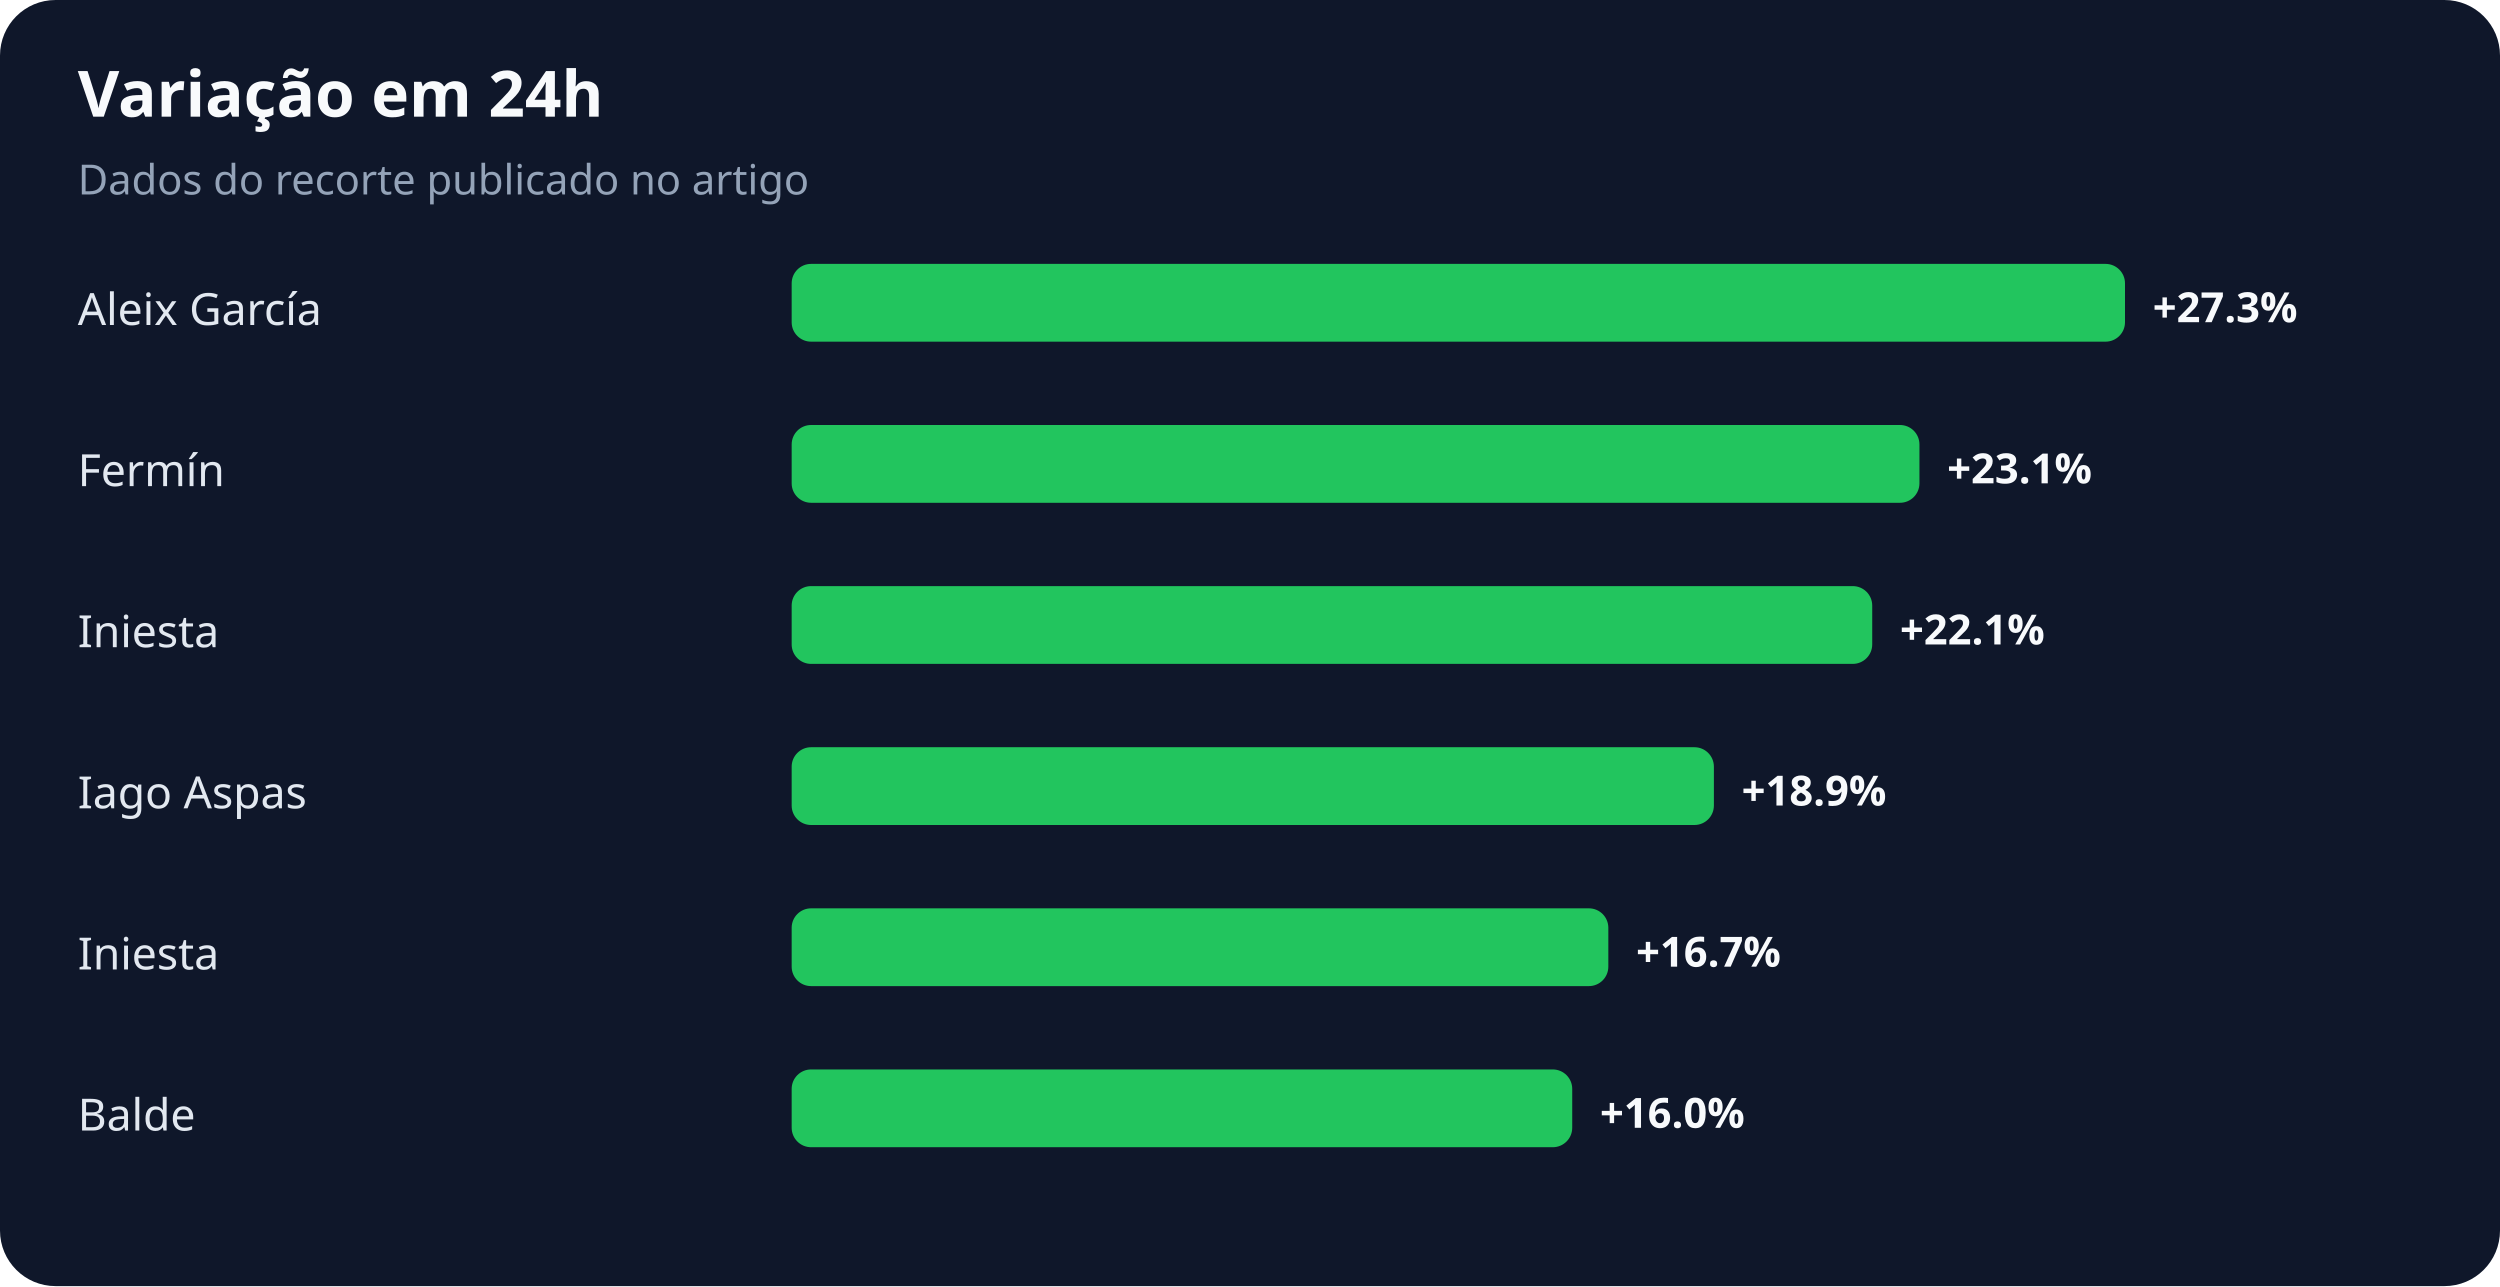
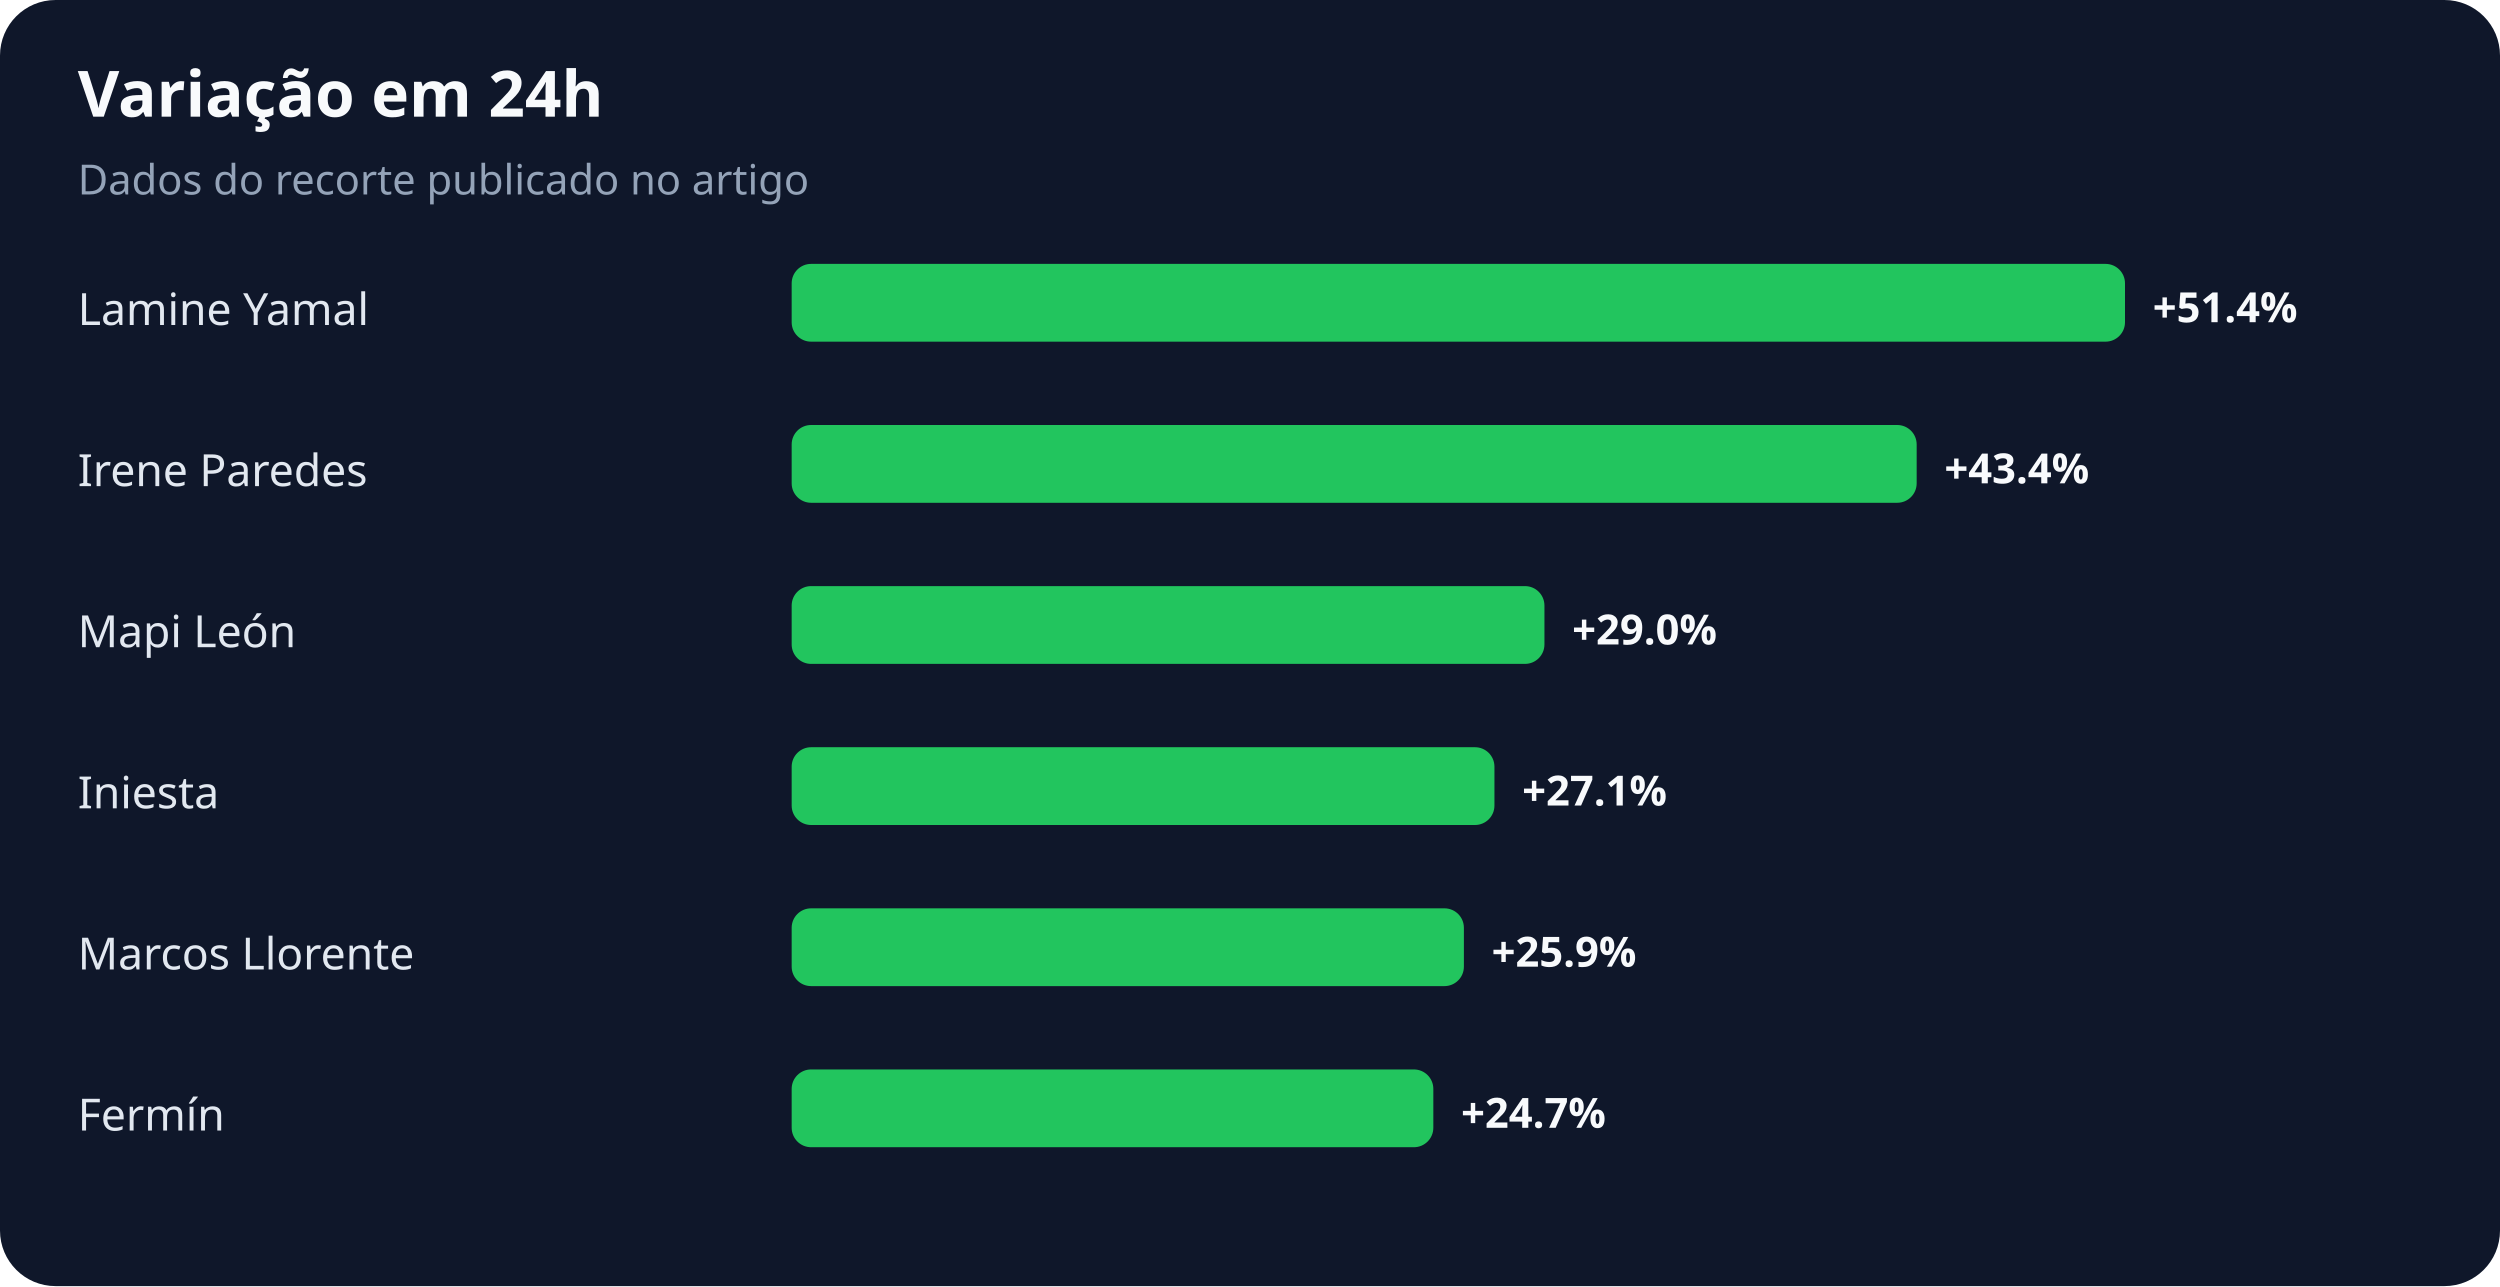
<svg xmlns="http://www.w3.org/2000/svg" width="900" height="463" viewBox="0 0 900 463" role="img" aria-labelledby="title desc">
  <rect width="100%" height="100%" rx="20" fill="#0f172a" />
  <text x="28" y="42" fill="#f8fafc" font-family="system-ui,sans-serif" font-size="23" font-weight="700">Variação em 24h</text>
  <text x="28" y="70" fill="#94a3b8" font-family="system-ui,sans-serif" font-size="15">Dados do recorte publicado no artigo</text>
-   <text x="28" y="117" fill="#e2e8f0" font-family="system-ui,sans-serif" font-size="16">Aleix García</text>
+   <text x="28" y="117" fill="#e2e8f0" font-family="system-ui,sans-serif" font-size="16">Lamine Yamal</text>
  <rect x="285" y="95" width="480" height="28" rx="7" fill="#22c55e" />
-   <text x="775" y="116" fill="#f8fafc" font-family="system-ui,sans-serif" font-size="15" font-weight="700">+27.3%</text>
-   <text x="28" y="175" fill="#e2e8f0" font-family="system-ui,sans-serif" font-size="16">Fermín</text>
-   <rect x="285" y="153" width="406" height="28" rx="7" fill="#22c55e" />
-   <text x="701" y="174" fill="#f8fafc" font-family="system-ui,sans-serif" font-size="15" font-weight="700">+23.1%</text>
-   <text x="28" y="233" fill="#e2e8f0" font-family="system-ui,sans-serif" font-size="16">Iniesta</text>
-   <rect x="285" y="211" width="389" height="28" rx="7" fill="#22c55e" />
-   <text x="684" y="232" fill="#f8fafc" font-family="system-ui,sans-serif" font-size="15" font-weight="700">+22.1%</text>
-   <text x="28" y="291" fill="#e2e8f0" font-family="system-ui,sans-serif" font-size="16">Iago Aspas</text>
-   <rect x="285" y="269" width="332" height="28" rx="7" fill="#22c55e" />
-   <text x="627" y="290" fill="#f8fafc" font-family="system-ui,sans-serif" font-size="15" font-weight="700">+18.9%</text>
-   <text x="28" y="349" fill="#e2e8f0" font-family="system-ui,sans-serif" font-size="16">Iniesta</text>
-   <rect x="285" y="327" width="294" height="28" rx="7" fill="#22c55e" />
-   <text x="589" y="348" fill="#f8fafc" font-family="system-ui,sans-serif" font-size="15" font-weight="700">+16.7%</text>
-   <text x="28" y="407" fill="#e2e8f0" font-family="system-ui,sans-serif" font-size="16">Balde</text>
-   <rect x="285" y="385" width="281" height="28" rx="7" fill="#22c55e" />
-   <text x="576" y="406" fill="#f8fafc" font-family="system-ui,sans-serif" font-size="15" font-weight="700">+16.0%</text>
+   <text x="775" y="116" fill="#f8fafc" font-family="system-ui,sans-serif" font-size="15" font-weight="700">+51.4%</text>
+   <text x="28" y="175" fill="#e2e8f0" font-family="system-ui,sans-serif" font-size="16">Irene Paredes</text>
+   <rect x="285" y="153" width="405" height="28" rx="7" fill="#22c55e" />
+   <text x="700" y="174" fill="#f8fafc" font-family="system-ui,sans-serif" font-size="15" font-weight="700">+43.4%</text>
+   <text x="28" y="233" fill="#e2e8f0" font-family="system-ui,sans-serif" font-size="16">Mapi León</text>
+   <rect x="285" y="211" width="271" height="28" rx="7" fill="#22c55e" />
+   <text x="566" y="232" fill="#f8fafc" font-family="system-ui,sans-serif" font-size="15" font-weight="700">+29.0%</text>
+   <text x="28" y="291" fill="#e2e8f0" font-family="system-ui,sans-serif" font-size="16">Iniesta</text>
+   <rect x="285" y="269" width="253" height="28" rx="7" fill="#22c55e" />
+   <text x="548" y="290" fill="#f8fafc" font-family="system-ui,sans-serif" font-size="15" font-weight="700">+27.1%</text>
+   <text x="28" y="349" fill="#e2e8f0" font-family="system-ui,sans-serif" font-size="16">Marcos Llorente</text>
+   <rect x="285" y="327" width="242" height="28" rx="7" fill="#22c55e" />
+   <text x="537" y="348" fill="#f8fafc" font-family="system-ui,sans-serif" font-size="15" font-weight="700">+25.9%</text>
+   <text x="28" y="407" fill="#e2e8f0" font-family="system-ui,sans-serif" font-size="16">Fermín</text>
+   <rect x="285" y="385" width="231" height="28" rx="7" fill="#22c55e" />
+   <text x="526" y="406" fill="#f8fafc" font-family="system-ui,sans-serif" font-size="15" font-weight="700">+24.7%</text>
</svg>
